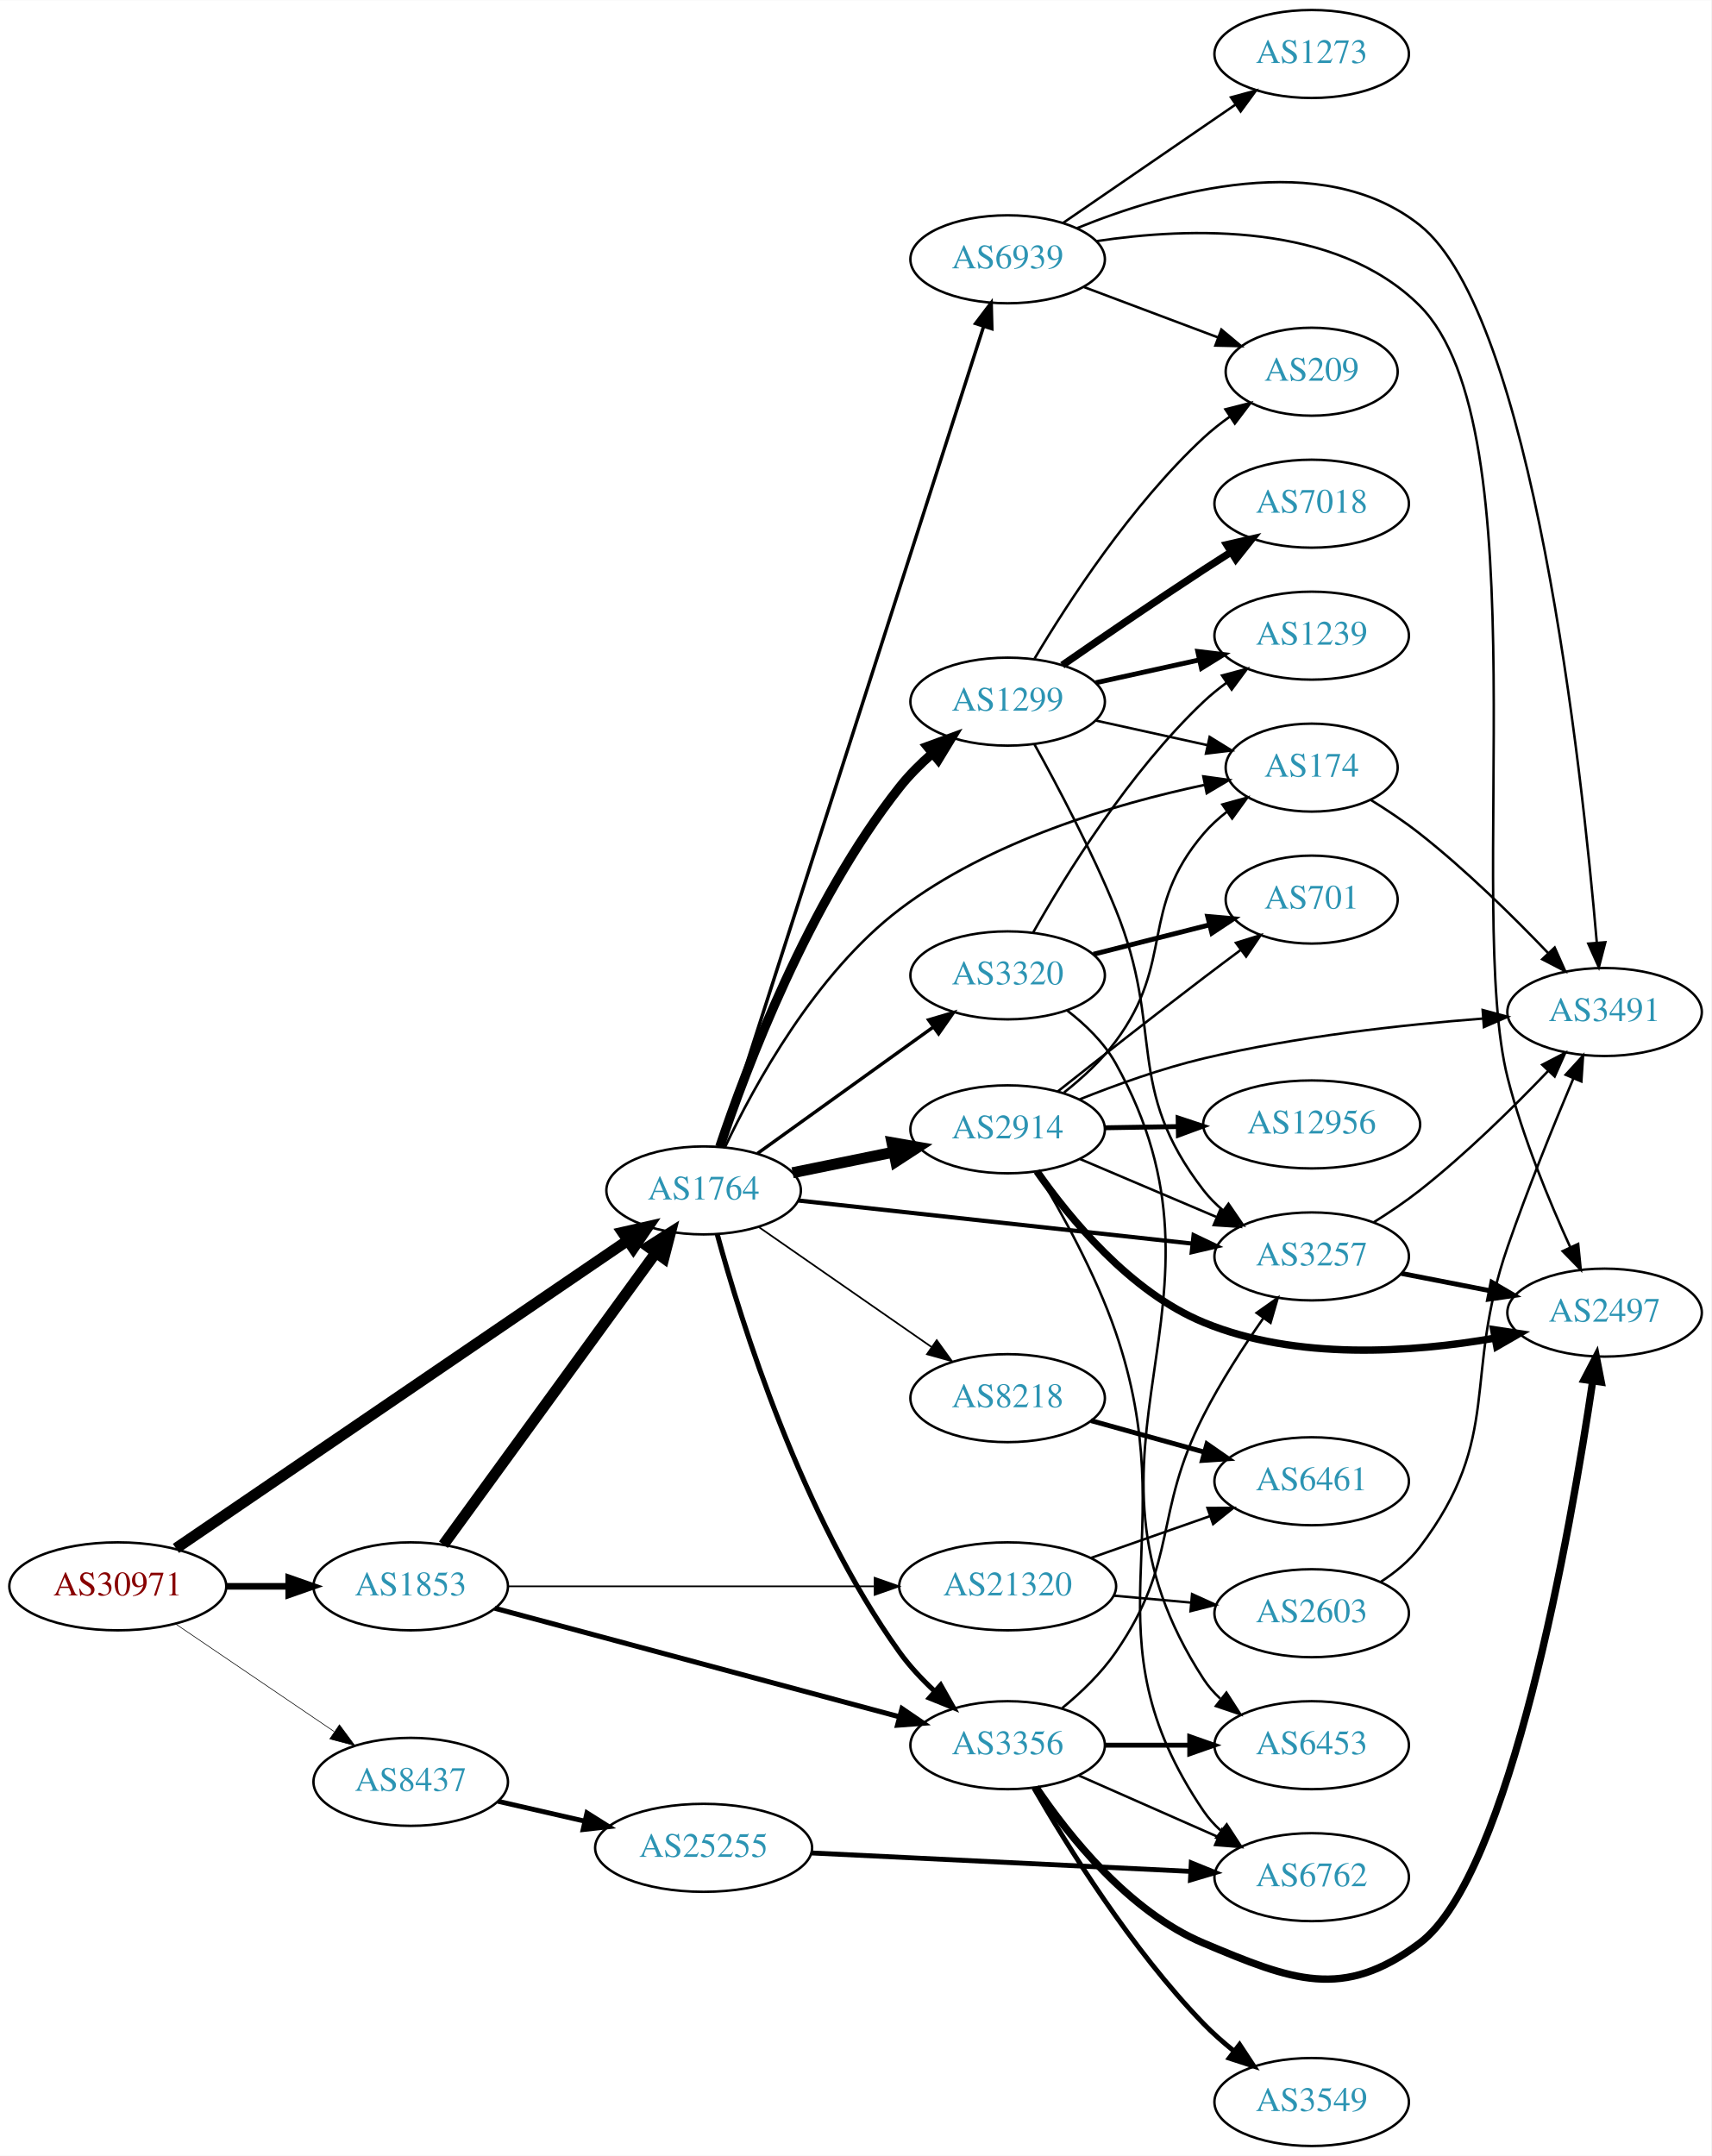
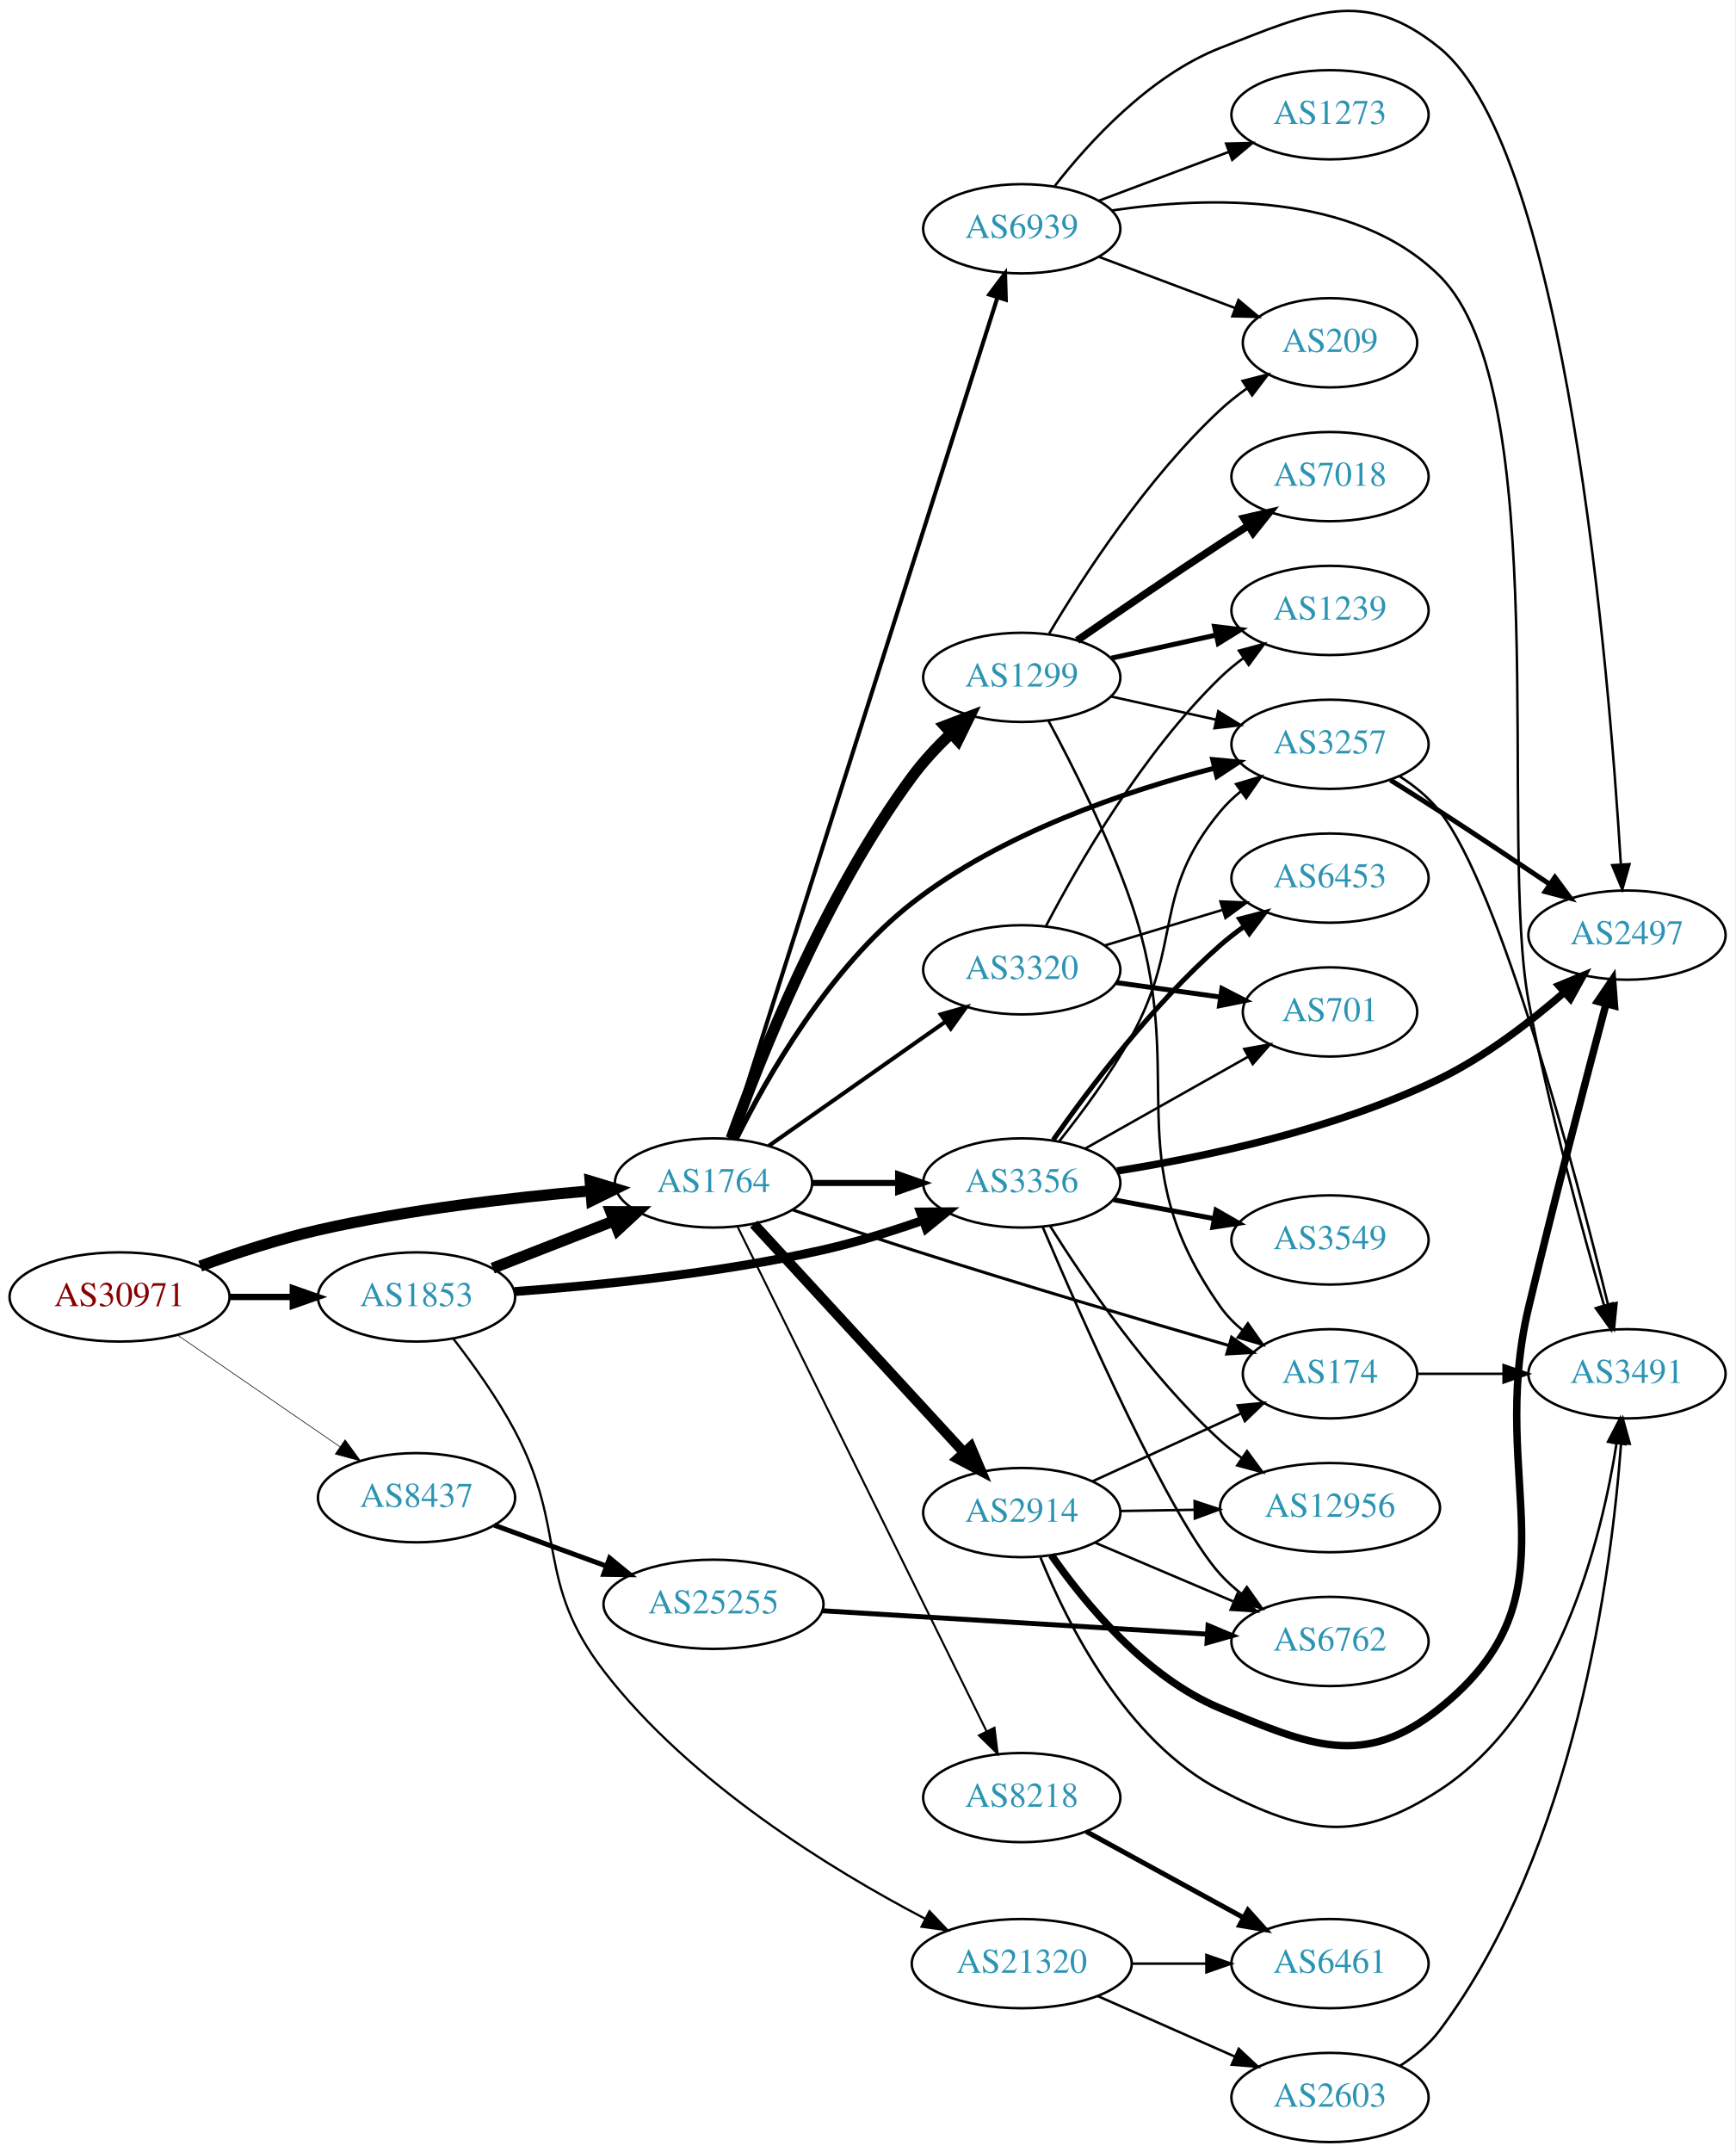
- <svg xmlns="http://www.w3.org/2000/svg" xmlns:xlink="http://www.w3.org/1999/xlink" width="700pt" height="882pt" viewBox="0.00 0.00 700.15 882.00">
-   <g id="graph0" class="graph" transform="scale(1 1) rotate(0) translate(4 878)">
-     <polygon fill="white" stroke="none" points="-4,4 -4,-878 696.155,-878 696.155,4 -4,4" />
+ <svg xmlns="http://www.w3.org/2000/svg" xmlns:xlink="http://www.w3.org/1999/xlink" width="700pt" height="868pt" viewBox="0.00 0.00 700.15 868.31">
+   <g id="graph0" class="graph" transform="scale(1 1) rotate(0) translate(4 864.309)">
+     <polygon fill="white" stroke="none" points="-4,4 -4,-864.309 696.155,-864.309 696.155,4 -4,4" />
    <g id="node1" class="node">
      <g id="a_node1">
        <a xlink:href="/asn/30971" xlink:title="AS30971 ~ Jakob-Haringer-Strasse 8 [AT]">
-           <ellipse fill="#ffffff" stroke="black" cx="44.196" cy="-229" rx="44.393" ry="18" />
-           <text text-anchor="middle" x="44.196" y="-225.3" font-family="Times,serif" font-size="14.00" fill="#880000">AS30971</text>
+           <ellipse fill="#ffffff" stroke="black" cx="44.196" cy="-341" rx="44.393" ry="18" />
+           <text text-anchor="middle" x="44.196" y="-337.3" font-family="Times,serif" font-size="14.00" fill="#880000">AS30971</text>
        </a>
      </g>
    </g>
    <g id="node2" class="node">
      <g id="a_node2">
        <a xlink:href="/asn/1764" xlink:title="AS1764 ~ NEXTLAYER-AS [AT]">
-           <ellipse fill="#ffffff" stroke="black" cx="283.881" cy="-391" rx="39.794" ry="18" />
-           <text text-anchor="middle" x="283.881" y="-387.3" font-family="Times,serif" font-size="14.00" fill="#2c94b3">AS1764</text>
+           <ellipse fill="#ffffff" stroke="black" cx="283.881" cy="-387" rx="39.794" ry="18" />
+           <text text-anchor="middle" x="283.881" y="-383.3" font-family="Times,serif" font-size="14.00" fill="#2c94b3">AS1764</text>
        </a>
      </g>
    </g>
    <g id="edge1" class="edge">
-       <path fill="none" stroke="black" stroke-width="4.5" d="M67.986,-244.533C111.084,-273.907 204.518,-337.59 252.739,-370.456" />
-       <polygon fill="black" stroke="black" stroke-width="4.5" points="250.714,-373.84 261.194,-376.219 255.149,-367.333 250.714,-373.84" />
+       <path fill="none" stroke="black" stroke-width="4.5" d="M76.741,-353.45C91.081,-358.667 108.387,-364.355 124.392,-368 160.685,-376.266 202.523,-381.089 234.097,-383.805" />
+       <polygon fill="black" stroke="black" stroke-width="4.5" points="234.101,-387.756 244.389,-384.648 234.743,-379.908 234.101,-387.756" />
    </g>
    <g id="node3" class="node">
      <g id="a_node3">
        <a xlink:href="/asn/1853" xlink:title="AS1853 ~ ACOnet Backbone [AT]">
-           <ellipse fill="#ffffff" stroke="black" cx="164.039" cy="-229" rx="39.794" ry="18" />
-           <text text-anchor="middle" x="164.039" y="-225.3" font-family="Times,serif" font-size="14.00" fill="#2c94b3">AS1853</text>
+           <ellipse fill="#ffffff" stroke="black" cx="164.039" cy="-341" rx="39.794" ry="18" />
+           <text text-anchor="middle" x="164.039" y="-337.3" font-family="Times,serif" font-size="14.00" fill="#2c94b3">AS1853</text>
        </a>
      </g>
    </g>
    <g id="edge2" class="edge">
-       <path fill="none" stroke="black" stroke-width="2.7" d="M88.407,-229C96.72,-229 105.482,-229 113.965,-229" />
-       <polygon fill="black" stroke="black" stroke-width="2.7" points="114.123,-232.5 124.123,-229 114.123,-225.5 114.123,-232.5" />
+       <path fill="none" stroke="black" stroke-width="2.571" d="M88.407,-341C96.72,-341 105.482,-341 113.965,-341" />
+       <polygon fill="black" stroke="black" stroke-width="2.571" points="114.123,-344.5 124.123,-341 114.123,-337.5 114.123,-344.5" />
    </g>
    <g id="node4" class="node">
      <g id="a_node4">
        <a xlink:href="/asn/8437" xlink:title="AS8437 ~ Hutchison Drei Austria GmbH [AT]">
-           <ellipse fill="#ffffff" stroke="black" cx="164.039" cy="-149" rx="39.794" ry="18" />
-           <text text-anchor="middle" x="164.039" y="-145.3" font-family="Times,serif" font-size="14.00" fill="#2c94b3">AS8437</text>
+           <ellipse fill="#ffffff" stroke="black" cx="164.039" cy="-260" rx="39.794" ry="18" />
+           <text text-anchor="middle" x="164.039" y="-256.3" font-family="Times,serif" font-size="14.00" fill="#2c94b3">AS8437</text>
        </a>
      </g>
    </g>
    <g id="edge3" class="edge">
-       <path fill="none" stroke="black" stroke-width="0.257" d="M67.917,-213.575C86.328,-201.077 112.436,-183.352 132.644,-169.634" />
-       <polygon fill="black" stroke="black" stroke-width="0.257" points="134.876,-172.349 141.184,-163.837 130.944,-166.558 134.876,-172.349" />
+       <path fill="none" stroke="black" stroke-width="0.257" d="M67.639,-325.574C86.22,-312.802 112.781,-294.545 133.161,-280.537" />
+       <polygon fill="black" stroke="black" stroke-width="0.257" points="135.216,-283.371 141.475,-274.822 131.251,-277.602 135.216,-283.371" />
    </g>
    <g id="node5" class="node">
      <g id="a_node5">
-         <a xlink:href="/asn/3257" xlink:title="AS3257 ~ GTT [DE]">
-           <ellipse fill="#ffffff" stroke="black" cx="532.666" cy="-364" rx="39.794" ry="18" />
-           <text text-anchor="middle" x="532.666" y="-360.3" font-family="Times,serif" font-size="14.00" fill="#2c94b3">AS3257</text>
+         <a xlink:href="/asn/8218" xlink:title="AS8218 ~ legacy Neotelecoms [FR]">
+           <ellipse fill="#ffffff" stroke="black" cx="408.273" cy="-139" rx="39.794" ry="18" />
+           <text text-anchor="middle" x="408.273" y="-135.3" font-family="Times,serif" font-size="14.00" fill="#2c94b3">AS8218</text>
        </a>
      </g>
    </g>
    <g id="edge4" class="edge">
-       <path fill="none" stroke="black" stroke-width="1.731" d="M322.631,-386.87C365.904,-382.136 436.905,-374.367 483.967,-369.219" />
-       <polygon fill="black" stroke="black" stroke-width="1.731" points="484.36,-372.697 493.92,-368.13 483.598,-365.738 484.36,-372.697" />
+       <path fill="none" stroke="black" stroke-width="0.818" d="M293.683,-369.164C314.898,-326.177 368.953,-216.648 394.071,-165.751" />
+       <polygon fill="black" stroke="black" stroke-width="0.818" points="397.264,-167.19 398.551,-156.674 390.987,-164.092 397.264,-167.19" />
    </g>
    <g id="node6" class="node">
      <g id="a_node6">
-         <a xlink:href="/asn/2914" xlink:title="AS2914 ~ NTT America, Inc. [US]">
-           <ellipse fill="#ffffff" stroke="black" cx="408.273" cy="-416" rx="39.794" ry="18" />
-           <text text-anchor="middle" x="408.273" y="-412.3" font-family="Times,serif" font-size="14.00" fill="#2c94b3">AS2914</text>
+         <a xlink:href="/asn/174" xlink:title="AS174 ~ Cogent Communications [US]">
+           <ellipse fill="#ffffff" stroke="black" cx="532.666" cy="-310" rx="35.194" ry="18" />
+           <text text-anchor="middle" x="532.666" y="-306.3" font-family="Times,serif" font-size="14.00" fill="#2c94b3">AS174</text>
        </a>
      </g>
    </g>
    <g id="edge5" class="edge">
-       <path fill="none" stroke="black" stroke-width="4.5" d="M320.282,-398.231C333.109,-400.851 347.787,-403.849 361.387,-406.627" />
-       <polygon fill="black" stroke="black" stroke-width="4.5" points="360.942,-410.555 371.528,-408.699 362.518,-402.839 360.942,-410.555" />
+       <path fill="none" stroke="black" stroke-width="1.227" d="M315.63,-376.208C330.261,-371.153 348.026,-365.128 364.077,-360 407.456,-346.14 457.53,-331.358 491.565,-321.492" />
+       <polygon fill="black" stroke="black" stroke-width="1.227" points="492.953,-324.734 501.587,-318.594 491.009,-318.009 492.953,-324.734" />
    </g>
    <g id="node7" class="node">
      <g id="a_node7">
-         <a xlink:href="/asn/8218" xlink:title="AS8218 ~ legacy Neotelecoms [FR]">
-           <ellipse fill="#ffffff" stroke="black" cx="408.273" cy="-306" rx="39.794" ry="18" />
-           <text text-anchor="middle" x="408.273" y="-302.3" font-family="Times,serif" font-size="14.00" fill="#2c94b3">AS8218</text>
+         <a xlink:href="/asn/2914" xlink:title="AS2914 ~ NTT America, Inc. [US]">
+           <ellipse fill="#ffffff" stroke="black" cx="408.273" cy="-254" rx="39.794" ry="18" />
+           <text text-anchor="middle" x="408.273" y="-250.3" font-family="Times,serif" font-size="14.00" fill="#2c94b3">AS2914</text>
        </a>
      </g>
    </g>
    <g id="edge6" class="edge">
-       <path fill="none" stroke="black" stroke-width="0.692" d="M306.481,-375.999C326.11,-362.367 355.264,-342.12 377.175,-326.903" />
-       <polygon fill="black" stroke="black" stroke-width="0.692" points="379.261,-329.716 385.478,-321.137 375.268,-323.966 379.261,-329.716" />
+       <path fill="none" stroke="black" stroke-width="4.091" d="M300.135,-370.424C321.481,-347.228 360.403,-304.932 384.995,-278.21" />
+       <polygon fill="black" stroke="black" stroke-width="4.091" points="387.69,-280.567 391.828,-270.785 382.422,-275.719 387.69,-280.567" />
    </g>
    <g id="node8" class="node">
      <g id="a_node8">
+         <a xlink:href="/asn/3257" xlink:title="AS3257 ~ GTT [DE]">
+           <ellipse fill="#ffffff" stroke="black" cx="532.666" cy="-564" rx="39.794" ry="18" />
+           <text text-anchor="middle" x="532.666" y="-560.3" font-family="Times,serif" font-size="14.00" fill="#2c94b3">AS3257</text>
+         </a>
+       </g>
+     </g>
+     <g id="edge7" class="edge">
+       <path fill="none" stroke="black" stroke-width="2.045" d="M293.091,-404.777C305.295,-429.393 330.446,-473.783 364.077,-500 400.225,-528.179 450.195,-545.11 486.15,-554.412" />
+       <polygon fill="black" stroke="black" stroke-width="2.045" points="485.347,-557.819 495.896,-556.837 487.037,-551.026 485.347,-557.819" />
+     </g>
+     <g id="node9" class="node">
+       <g id="a_node9">
+         <a xlink:href="/asn/3356" xlink:title="AS3356 ~ Level 3 Parent, LLC [US]">
+           <ellipse fill="#ffffff" stroke="black" cx="408.273" cy="-387" rx="39.794" ry="18" />
+           <text text-anchor="middle" x="408.273" y="-383.3" font-family="Times,serif" font-size="14.00" fill="#2c94b3">AS3356</text>
+         </a>
+       </g>
+     </g>
+     <g id="edge8" class="edge">
+       <path fill="none" stroke="black" stroke-width="2.455" d="M323.607,-387C334.545,-387 346.596,-387 358.062,-387" />
+       <polygon fill="black" stroke="black" stroke-width="2.455" points="358.38,-390.5 368.38,-387 358.38,-383.5 358.38,-390.5" />
+     </g>
+     <g id="node10" class="node">
+       <g id="a_node10">
        <a xlink:href="/asn/1299" xlink:title="AS1299 ~ Telia Carrier [EU]">
          <ellipse fill="#ffffff" stroke="black" cx="408.273" cy="-591" rx="39.794" ry="18" />
          <text text-anchor="middle" x="408.273" y="-587.3" font-family="Times,serif" font-size="14.00" fill="#2c94b3">AS1299</text>
        </a>
      </g>
    </g>
-     <g id="edge7" class="edge">
-       <path fill="none" stroke="black" stroke-width="3.808" d="M290.496,-408.801C301.154,-440.686 326.65,-508.629 364.077,-556 367.911,-560.852 372.53,-565.467 377.303,-569.66" />
-       <polygon fill="black" stroke="black" stroke-width="3.808" points="375.419,-572.642 385.367,-576.286 379.863,-567.234 375.419,-572.642" />
-     </g>
-     <g id="node9" class="node">
-       <g id="a_node9">
-         <a xlink:href="/asn/3356" xlink:title="AS3356 ~ Level 3 Parent, LLC [US]">
-           <ellipse fill="#ffffff" stroke="black" cx="408.273" cy="-164" rx="39.794" ry="18" />
-           <text text-anchor="middle" x="408.273" y="-160.3" font-family="Times,serif" font-size="14.00" fill="#2c94b3">AS3356</text>
-         </a>
-       </g>
-     </g>
-     <g id="edge8" class="edge">
-       <path fill="none" stroke="black" stroke-width="2.077" d="M289.48,-372.975C299.089,-337.688 323.804,-258.05 364.077,-202 368.15,-196.332 373.217,-190.927 378.433,-186.064" />
-       <polygon fill="black" stroke="black" stroke-width="2.077" points="380.87,-188.583 386.083,-179.359 376.256,-183.319 380.87,-188.583" />
-     </g>
-     <g id="node10" class="node">
-       <g id="a_node10">
-         <a xlink:href="/asn/3320" xlink:title="AS3320 ~ DTAG [DE]">
-           <ellipse fill="#ffffff" stroke="black" cx="408.273" cy="-479" rx="39.794" ry="18" />
-           <text text-anchor="middle" x="408.273" y="-475.3" font-family="Times,serif" font-size="14.00" fill="#2c94b3">AS3320</text>
-         </a>
-       </g>
-     </g>
    <g id="edge9" class="edge">
-       <path fill="none" stroke="black" stroke-width="1.385" d="M305.921,-406.128C325.712,-420.357 355.535,-441.8 377.712,-457.745" />
-       <polygon fill="black" stroke="black" stroke-width="1.385" points="375.936,-460.779 386.098,-463.775 380.022,-455.096 375.936,-460.779" />
+       <path fill="none" stroke="black" stroke-width="4.5" d="M291.014,-404.948C302.31,-436.462 328.542,-502.955 364.077,-551 368.59,-557.101 374.119,-563.028 379.695,-568.369" />
+       <polygon fill="black" stroke="black" stroke-width="4.5" points="377.195,-571.418 387.236,-575.249 382.502,-565.601 377.195,-571.418" />
    </g>
    <g id="node11" class="node">
      <g id="a_node11">
-         <a xlink:href="/asn/174" xlink:title="AS174 ~ Cogent Communications [US]">
-           <ellipse fill="#ffffff" stroke="black" cx="532.666" cy="-564" rx="35.194" ry="18" />
-           <text text-anchor="middle" x="532.666" y="-560.3" font-family="Times,serif" font-size="14.00" fill="#2c94b3">AS174</text>
+         <a xlink:href="/asn/3320" xlink:title="AS3320 ~ DTAG [DE]">
+           <ellipse fill="#ffffff" stroke="black" cx="408.273" cy="-473" rx="39.794" ry="18" />
+           <text text-anchor="middle" x="408.273" y="-469.3" font-family="Times,serif" font-size="14.00" fill="#2c94b3">AS3320</text>
        </a>
      </g>
    </g>
    <g id="edge10" class="edge">
-       <path fill="none" stroke="black" stroke-width="1.038" d="M292.693,-408.822C304.585,-433.969 329.545,-479.724 364.077,-506 400.984,-534.083 452.481,-549.199 488.62,-556.884" />
-       <polygon fill="black" stroke="black" stroke-width="1.038" points="488.35,-560.4 498.845,-558.948 489.735,-553.538 488.35,-560.4" />
+       <path fill="none" stroke="black" stroke-width="1.636" d="M306.2,-401.98C325.911,-415.83 355.398,-436.549 377.443,-452.039" />
+       <polygon fill="black" stroke="black" stroke-width="1.636" points="375.594,-455.018 385.788,-457.903 379.618,-449.29 375.594,-455.018" />
    </g>
    <g id="node12" class="node">
      <g id="a_node12">
        <a xlink:href="/asn/6939" xlink:title="AS6939 ~ Hurricane Electric LLC [US]">
          <ellipse fill="#ffffff" stroke="black" cx="408.273" cy="-772" rx="39.794" ry="18" />
          <text text-anchor="middle" x="408.273" y="-768.3" font-family="Times,serif" font-size="14.00" fill="#2c94b3">AS6939</text>
        </a>
      </g>
    </g>
    <g id="edge11" class="edge">
-       <path fill="none" stroke="black" stroke-width="1.385" d="M290.62,-408.865C310.215,-469.862 374.57,-670.196 398.344,-744.203" />
-       <polygon fill="black" stroke="black" stroke-width="1.385" points="395.156,-745.723 401.547,-754.173 401.82,-743.582 395.156,-745.723" />
+       <path fill="none" stroke="black" stroke-width="1.636" d="M290.539,-404.797C310.071,-466.238 374.767,-669.748 398.471,-744.311" />
+       <polygon fill="black" stroke="black" stroke-width="1.636" points="395.169,-745.478 401.534,-753.948 401.84,-743.357 395.169,-745.478" />
    </g>
    <g id="edge36" class="edge">
-       <path fill="none" stroke="black" stroke-width="4.5" d="M177.427,-246.031C198.149,-274.517 239.952,-331.985 264.24,-365.374" />
-       <polygon fill="black" stroke="black" stroke-width="4.5" points="261.237,-367.939 270.304,-373.71 267.606,-363.307 261.237,-367.939" />
-     </g>
-     <g id="edge37" class="edge">
-       <path fill="none" stroke="black" stroke-width="2.077" d="M198.466,-220.03C241.602,-208.455 316.723,-188.298 364.127,-175.578" />
-       <polygon fill="black" stroke="black" stroke-width="2.077" points="365.049,-178.954 373.8,-172.982 363.235,-172.193 365.049,-178.954" />
+       <path fill="none" stroke="black" stroke-width="4.5" d="M194.775,-352.608C209.569,-358.382 227.646,-365.439 243.568,-371.654" />
+       <polygon fill="black" stroke="black" stroke-width="4.5" points="242.407,-375.428 253.154,-375.396 245.27,-368.092 242.407,-375.428" />
+     </g>
+     <g id="edge38" class="edge">
+       <path fill="none" stroke="black" stroke-width="3.6" d="M203.64,-343.179C236.924,-345.608 286.106,-350.513 328.077,-360 341.382,-363.007 355.581,-367.441 368.229,-371.85" />
+       <polygon fill="black" stroke="black" stroke-width="3.6" points="367.398,-375.27 377.992,-375.353 369.762,-368.681 367.398,-375.27" />
    </g>
    <g id="node24" class="node">
      <g id="a_node24">
        <a xlink:href="/asn/21320" xlink:title="AS21320 ~ GEANT Vereniging [EU]">
-           <ellipse fill="#ffffff" stroke="black" cx="408.273" cy="-229" rx="44.393" ry="18" />
-           <text text-anchor="middle" x="408.273" y="-225.3" font-family="Times,serif" font-size="14.00" fill="#2c94b3">AS21320</text>
-         </a>
-       </g>
-     </g>
-     <g id="edge38" class="edge">
-       <path fill="none" stroke="black" stroke-width="0.692" d="M203.689,-229C244.211,-229 308.187,-229 353.597,-229" />
-       <polygon fill="black" stroke="black" stroke-width="0.692" points="353.85,-232.5 363.85,-229 353.85,-225.5 353.85,-232.5" />
+           <ellipse fill="#ffffff" stroke="black" cx="408.273" cy="-72" rx="44.393" ry="18" />
+           <text text-anchor="middle" x="408.273" y="-68.3" font-family="Times,serif" font-size="14.00" fill="#2c94b3">AS21320</text>
+         </a>
+       </g>
+     </g>
+     <g id="edge37" class="edge">
+       <path fill="none" stroke="black" stroke-width="0.9" d="M178.8,-324.252C186.799,-313.954 196.655,-300.236 203.685,-287 225.256,-246.389 211.624,-226.43 239.685,-190 274.516,-144.781 331.495,-109.901 369.191,-90.157" />
+       <polygon fill="black" stroke="black" stroke-width="0.9" points="371.035,-93.145 378.334,-85.466 367.839,-86.917 371.035,-93.145" />
    </g>
    <g id="node26" class="node">
      <g id="a_node26">
        <a xlink:href="/asn/25255" xlink:title="AS25255 ~ ==&gt; TELE2 AUSTRIA &lt;== [AT]">
-           <ellipse fill="#ffffff" stroke="black" cx="283.881" cy="-122" rx="44.393" ry="18" />
-           <text text-anchor="middle" x="283.881" y="-118.3" font-family="Times,serif" font-size="14.00" fill="#2c94b3">AS25255</text>
+           <ellipse fill="#ffffff" stroke="black" cx="283.881" cy="-217" rx="44.393" ry="18" />
+           <text text-anchor="middle" x="283.881" y="-213.3" font-family="Times,serif" font-size="14.00" fill="#2c94b3">AS25255</text>
        </a>
      </g>
    </g>
    <g id="edge42" class="edge">
-       <path fill="none" stroke="black" stroke-width="2" d="M199.758,-141.045C210.896,-138.493 223.432,-135.621 235.325,-132.896" />
-       <polygon fill="black" stroke="black" stroke-width="2" points="236.153,-136.297 245.119,-130.652 234.59,-129.474 236.153,-136.297" />
-     </g>
-     <g id="node18" class="node">
-       <g id="a_node18">
+       <path fill="none" stroke="black" stroke-width="2" d="M195.386,-248.926C209.148,-243.905 225.653,-237.882 240.602,-232.428" />
+       <polygon fill="black" stroke="black" stroke-width="2" points="241.961,-235.657 250.156,-228.941 239.562,-229.081 241.961,-235.657" />
+     </g>
+     <g id="node13" class="node">
+       <g id="a_node13">
+         <a xlink:href="/asn/6461" xlink:title="AS6461 ~ ZAYO-6461 [US]">
+           <ellipse fill="#ffffff" stroke="black" cx="532.666" cy="-72" rx="39.794" ry="18" />
+           <text text-anchor="middle" x="532.666" y="-68.3" font-family="Times,serif" font-size="14.00" fill="#2c94b3">AS6461</text>
+         </a>
+       </g>
+     </g>
+     <g id="edge12" class="edge">
+       <path fill="none" stroke="black" stroke-width="2" d="M434.337,-125.28C452.652,-115.253 477.696,-101.544 497.792,-90.543" />
+       <polygon fill="black" stroke="black" stroke-width="2" points="499.545,-93.574 506.636,-85.702 496.183,-87.433 499.545,-93.574" />
+     </g>
+     <g id="node14" class="node">
+       <g id="a_node14">
+         <a xlink:href="/asn/3491" xlink:title="AS3491 ~ PCCW Global, Inc. [US]">
+           <ellipse fill="#ffffff" stroke="black" cx="652.508" cy="-310" rx="39.794" ry="18" />
+           <text text-anchor="middle" x="652.508" y="-306.3" font-family="Times,serif" font-size="14.00" fill="#2c94b3">AS3491</text>
+         </a>
+       </g>
+     </g>
+     <g id="edge13" class="edge">
+       <path fill="none" stroke="black" d="M568.067,-310C578.891,-310 591.059,-310 602.686,-310" />
+       <polygon fill="black" stroke="black" points="602.717,-313.5 612.717,-310 602.717,-306.5 602.717,-313.5" />
+     </g>
+     <g id="edge24" class="edge">
+       <path fill="none" stroke="black" d="M436.741,-266.567C454.467,-274.678 477.683,-285.301 496.719,-294.01" />
+       <polygon fill="black" stroke="black" points="495.413,-297.262 505.963,-298.24 498.326,-290.896 495.413,-297.262" />
+     </g>
+     <g id="edge25" class="edge">
+       <path fill="none" stroke="black" d="M415.826,-235.896C426.45,-209.598 450.19,-161.815 488.469,-142 523.358,-123.94 543.922,-120.591 576.862,-142 624.785,-173.147 642.188,-242.928 648.32,-282.049" />
+       <polygon fill="black" stroke="black" points="644.86,-282.578 649.737,-291.983 651.79,-281.589 644.86,-282.578" />
+     </g>
+     <g id="node15" class="node">
+       <g id="a_node15">
        <a xlink:href="/asn/2497" xlink:title="AS2497 ~ Internet Initiative Japan Inc. [JP]">
-           <ellipse fill="#ffffff" stroke="black" cx="652.508" cy="-341" rx="39.794" ry="18" />
-           <text text-anchor="middle" x="652.508" y="-337.3" font-family="Times,serif" font-size="14.00" fill="#2c94b3">AS2497</text>
-         </a>
-       </g>
-     </g>
-     <g id="edge34" class="edge">
-       <path fill="none" stroke="black" stroke-width="2" d="M569.342,-357.037C580.773,-354.806 593.595,-352.303 605.649,-349.951" />
-       <polygon fill="black" stroke="black" stroke-width="2" points="606.402,-353.37 615.546,-348.019 605.061,-346.499 606.402,-353.37" />
-     </g>
-     <g id="node23" class="node">
-       <g id="a_node23">
-         <a xlink:href="/asn/3491" xlink:title="AS3491 ~ PCCW Global, Inc. [US]">
-           <ellipse fill="#ffffff" stroke="black" cx="652.508" cy="-464" rx="39.794" ry="18" />
-           <text text-anchor="middle" x="652.508" y="-460.3" font-family="Times,serif" font-size="14.00" fill="#2c94b3">AS3491</text>
-         </a>
-       </g>
-     </g>
-     <g id="edge33" class="edge">
-       <path fill="none" stroke="black" d="M558.054,-377.967C564.364,-381.922 571.022,-386.408 576.862,-391 595.789,-405.886 615.173,-424.98 629.444,-439.906" />
-       <polygon fill="black" stroke="black" points="627.001,-442.418 636.411,-447.288 632.092,-437.613 627.001,-442.418" />
-     </g>
-     <g id="edge29" class="edge">
-       <path fill="none" stroke="black" d="M437.969,-403.808C454.542,-396.767 475.595,-387.822 493.545,-380.196" />
-       <polygon fill="black" stroke="black" points="495.315,-383.247 503.15,-376.115 492.577,-376.804 495.315,-383.247" />
-     </g>
-     <g id="edge32" class="edge">
-       <path fill="none" stroke="black" d="M431.365,-431.078C438.789,-436.952 446.653,-444.16 452.469,-452 476.915,-484.948 461.84,-505.791 488.469,-537 491.246,-540.254 494.516,-543.243 497.994,-545.95" />
-       <polygon fill="black" stroke="black" points="496.138,-548.923 506.35,-551.748 500.129,-543.172 496.138,-548.923" />
-     </g>
-     <g id="edge26" class="edge">
-       <path fill="none" stroke="black" stroke-width="3" d="M420.226,-398.832C433.634,-379.593 458.319,-349.467 488.469,-337 526.409,-321.312 573.676,-324.679 607.532,-330.548" />
-       <polygon fill="black" stroke="black" stroke-width="3" points="607.11,-334.03 617.583,-332.432 608.399,-327.15 607.11,-334.03" />
+           <ellipse fill="#ffffff" stroke="black" cx="652.508" cy="-487" rx="39.794" ry="18" />
+           <text text-anchor="middle" x="652.508" y="-483.3" font-family="Times,serif" font-size="14.00" fill="#2c94b3">AS2497</text>
+         </a>
+       </g>
+     </g>
+     <g id="edge21" class="edge">
+       <path fill="none" stroke="black" stroke-width="3" d="M420.226,-236.832C433.634,-217.593 458.319,-187.467 488.469,-175 524.774,-159.989 546.217,-150.418 576.862,-175 634.395,-221.151 595.658,-265.278 612.862,-337 623.13,-379.808 636.068,-429.203 644.064,-459.257" />
+       <polygon fill="black" stroke="black" stroke-width="3" points="640.714,-460.279 646.673,-469.039 647.477,-458.474 640.714,-460.279" />
+     </g>
+     <g id="node19" class="node">
+       <g id="a_node19">
+         <a xlink:href="/asn/12956" xlink:title="AS12956 ~ TELXIUS [ES]">
+           <ellipse fill="#ffffff" stroke="black" cx="532.666" cy="-256" rx="44.393" ry="18" />
+           <text text-anchor="middle" x="532.666" y="-252.3" font-family="Times,serif" font-size="14.00" fill="#2c94b3">AS12956</text>
+         </a>
+       </g>
+     </g>
+     <g id="edge22" class="edge">
+       <path fill="none" stroke="black" d="M447.999,-254.633C457.459,-254.787 467.751,-254.956 477.777,-255.119" />
+       <polygon fill="black" stroke="black" points="478.028,-258.624 488.084,-255.288 478.142,-251.625 478.028,-258.624" />
    </g>
    <g id="node20" class="node">
      <g id="a_node20">
        <a xlink:href="/asn/6762" xlink:title="AS6762 ~ TELECOM ITALIA SPARKLE S.p.A. [IT]">
-           <ellipse fill="#ffffff" stroke="black" cx="532.666" cy="-110" rx="39.794" ry="18" />
-           <text text-anchor="middle" x="532.666" y="-106.3" font-family="Times,serif" font-size="14.00" fill="#2c94b3">AS6762</text>
-         </a>
-       </g>
+           <ellipse fill="#ffffff" stroke="black" cx="532.666" cy="-202" rx="39.794" ry="18" />
+           <text text-anchor="middle" x="532.666" y="-198.3" font-family="Times,serif" font-size="14.00" fill="#2c94b3">AS6762</text>
+         </a>
+       </g>
+     </g>
+     <g id="edge23" class="edge">
+       <path fill="none" stroke="black" d="M437.969,-241.808C454.542,-234.767 475.595,-225.822 493.545,-218.196" />
+       <polygon fill="black" stroke="black" points="495.315,-221.247 503.15,-214.115 492.577,-214.804 495.315,-221.247" />
+     </g>
+     <g id="edge15" class="edge">
+       <path fill="none" stroke="black" d="M560.653,-551.157C566.641,-547.292 572.496,-542.568 576.862,-537 601.699,-505.322 631.775,-391.226 644.875,-337.871" />
+       <polygon fill="black" stroke="black" points="648.301,-338.596 647.262,-328.052 641.499,-336.942 648.301,-338.596" />
+     </g>
+     <g id="edge14" class="edge">
+       <path fill="none" stroke="black" stroke-width="2" d="M557.065,-549.561C563.507,-545.535 570.477,-541.132 576.862,-537 591.578,-527.475 607.759,-516.678 621.283,-507.56" />
+       <polygon fill="black" stroke="black" stroke-width="2" points="623.419,-510.341 629.744,-501.841 619.499,-504.541 623.419,-510.341" />
    </g>
    <g id="edge31" class="edge">
-       <path fill="none" stroke="black" d="M420.321,-398.556C430.182,-382.218 444.292,-356.814 452.469,-333 481.233,-249.232 438.687,-210.253 488.469,-137 490.408,-134.147 492.759,-131.537 495.35,-129.162" />
-       <polygon fill="black" stroke="black" points="497.902,-131.614 503.68,-122.733 493.625,-126.073 497.902,-131.614" />
+       <path fill="none" stroke="black" d="M423.35,-403.774C432.457,-415.178 444.126,-430.885 452.469,-446 473.487,-484.079 460.635,-503.578 488.469,-537 490.875,-539.888 493.672,-542.562 496.665,-545.012" />
+       <polygon fill="black" stroke="black" points="494.753,-547.949 504.908,-550.971 498.854,-542.276 494.753,-547.949" />
+     </g>
+     <g id="edge26" class="edge">
+       <path fill="none" stroke="black" stroke-width="3" d="M446.752,-391.844C481.761,-397.403 534.79,-408.518 576.862,-429 595.241,-437.948 613.406,-451.918 627.215,-463.906" />
+       <polygon fill="black" stroke="black" stroke-width="3" points="625.018,-466.637 634.81,-470.682 629.678,-461.414 625.018,-466.637" />
+     </g>
+     <g id="edge32" class="edge">
+       <path fill="none" stroke="black" d="M419.701,-369.634C433.49,-347.648 459.458,-309.454 488.469,-283 491.098,-280.603 493.966,-278.294 496.935,-276.102" />
+       <polygon fill="black" stroke="black" points="499.179,-278.807 505.449,-270.267 495.222,-273.033 499.179,-278.807" />
+     </g>
+     <g id="edge29" class="edge">
+       <path fill="none" stroke="black" d="M416.712,-369.253C432.194,-332.867 468.126,-251.352 488.469,-229 490.999,-226.22 493.88,-223.619 496.925,-221.215" />
+       <polygon fill="black" stroke="black" points="499.107,-223.958 505.241,-215.319 495.059,-218.247 499.107,-223.958" />
    </g>
    <g id="node21" class="node">
      <g id="a_node21">
-         <a xlink:href="/asn/701" xlink:title="AS701 ~ UUNET [US]">
-           <ellipse fill="#ffffff" stroke="black" cx="532.666" cy="-510" rx="35.194" ry="18" />
-           <text text-anchor="middle" x="532.666" y="-506.3" font-family="Times,serif" font-size="14.00" fill="#2c94b3">AS701</text>
-         </a>
-       </g>
-     </g>
-     <g id="edge28" class="edge">
-       <path fill="none" stroke="black" d="M428.689,-431.433C444.653,-444.066 467.91,-462.342 488.469,-478 493.321,-481.695 498.51,-485.589 503.549,-489.339" />
-       <polygon fill="black" stroke="black" points="501.681,-492.311 511.799,-495.454 505.849,-486.687 501.681,-492.311" />
+         <a xlink:href="/asn/3549" xlink:title="AS3549 ~ Level 3 Parent, LLC [US]">
+           <ellipse fill="#ffffff" stroke="black" cx="532.666" cy="-364" rx="39.794" ry="18" />
+           <text text-anchor="middle" x="532.666" y="-360.3" font-family="Times,serif" font-size="14.00" fill="#2c94b3">AS3549</text>
+         </a>
+       </g>
+     </g>
+     <g id="edge27" class="edge">
+       <path fill="none" stroke="black" stroke-width="2" d="M445.333,-380.224C458.032,-377.837 472.479,-375.122 485.873,-372.605" />
+       <polygon fill="black" stroke="black" stroke-width="2" points="486.682,-376.015 495.864,-370.728 485.389,-369.135 486.682,-376.015" />
    </g>
    <g id="node22" class="node">
      <g id="a_node22">
-         <a xlink:href="/asn/12956" xlink:title="AS12956 ~ TELXIUS [ES]">
-           <ellipse fill="#ffffff" stroke="black" cx="532.666" cy="-418" rx="44.393" ry="18" />
-           <text text-anchor="middle" x="532.666" y="-414.3" font-family="Times,serif" font-size="14.00" fill="#2c94b3">AS12956</text>
-         </a>
-       </g>
-     </g>
-     <g id="edge27" class="edge">
-       <path fill="none" stroke="black" stroke-width="2" d="M447.999,-416.633C457.459,-416.787 467.751,-416.956 477.777,-417.119" />
-       <polygon fill="black" stroke="black" stroke-width="2" points="478.028,-420.624 488.084,-417.288 478.142,-413.625 478.028,-420.624" />
+         <a xlink:href="/asn/6453" xlink:title="AS6453 ~ TATA COMMUNICATIONS (AMERICA) INC [US]">
+           <ellipse fill="#ffffff" stroke="black" cx="532.666" cy="-510" rx="39.794" ry="18" />
+           <text text-anchor="middle" x="532.666" y="-506.3" font-family="Times,serif" font-size="14.00" fill="#2c94b3">AS6453</text>
+         </a>
+       </g>
+     </g>
+     <g id="edge28" class="edge">
+       <path fill="none" stroke="black" stroke-width="2" d="M420.984,-404.386C435.294,-424.801 461.014,-458.928 488.469,-483 491.451,-485.615 494.714,-488.142 498.068,-490.532" />
+       <polygon fill="black" stroke="black" stroke-width="2" points="496.226,-493.51 506.483,-496.162 500.118,-487.692 496.226,-493.51" />
+     </g>
+     <g id="node23" class="node">
+       <g id="a_node23">
+         <a xlink:href="/asn/701" xlink:title="AS701 ~ UUNET [US]">
+           <ellipse fill="#ffffff" stroke="black" cx="532.666" cy="-456" rx="35.194" ry="18" />
+           <text text-anchor="middle" x="532.666" y="-452.3" font-family="Times,serif" font-size="14.00" fill="#2c94b3">AS701</text>
+         </a>
+       </g>
    </g>
    <g id="edge30" class="edge">
-       <path fill="none" stroke="black" d="M437.737,-428.268C452.598,-434.197 471.233,-440.9 488.469,-445 526.244,-453.985 569.994,-458.788 602.658,-461.315" />
-       <polygon fill="black" stroke="black" points="602.624,-464.822 612.852,-462.058 603.133,-457.84 602.624,-464.822" />
-     </g>
-     <g id="node13" class="node">
-       <g id="a_node13">
-         <a xlink:href="/asn/6461" xlink:title="AS6461 ~ ZAYO-6461 [US]">
-           <ellipse fill="#ffffff" stroke="black" cx="532.666" cy="-272" rx="39.794" ry="18" />
-           <text text-anchor="middle" x="532.666" y="-268.3" font-family="Times,serif" font-size="14.00" fill="#2c94b3">AS6461</text>
-         </a>
-       </g>
-     </g>
-     <g id="edge12" class="edge">
-       <path fill="none" stroke="black" stroke-width="2" d="M442.394,-296.799C456.681,-292.83 473.573,-288.138 488.798,-283.908" />
-       <polygon fill="black" stroke="black" stroke-width="2" points="489.82,-287.257 498.518,-281.208 487.946,-280.513 489.82,-287.257" />
-     </g>
-     <g id="edge15" class="edge">
-       <path fill="none" stroke="black" d="M419.259,-573.495C428.641,-556.585 442.666,-530.069 452.469,-506 472.671,-456.399 455.727,-433.383 488.469,-391 490.767,-388.026 493.493,-385.295 496.44,-382.808" />
-       <polygon fill="black" stroke="black" points="498.634,-385.54 504.621,-376.799 494.49,-379.898 498.634,-385.54" />
-     </g>
-     <g id="edge16" class="edge">
-       <path fill="none" stroke="black" d="M444.346,-583.263C458.58,-580.123 475.134,-576.471 489.979,-573.196" />
-       <polygon fill="black" stroke="black" points="490.921,-576.572 499.933,-571 489.413,-569.737 490.921,-576.572" />
-     </g>
-     <g id="node14" class="node">
-       <g id="a_node14">
+       <path fill="none" stroke="black" d="M433.747,-400.797C452.707,-411.486 479.129,-426.382 499.748,-438.006" />
+       <polygon fill="black" stroke="black" points="498.048,-441.066 508.478,-442.928 501.486,-434.968 498.048,-441.066" />
+     </g>
+     <g id="edge18" class="edge">
+       <path fill="none" stroke="black" d="M419.113,-573.374C428.79,-555.398 443.395,-526.469 452.469,-500 476.53,-429.82 445.679,-397.607 488.469,-337 490.937,-333.505 494.014,-330.367 497.383,-327.575" />
+       <polygon fill="black" stroke="black" points="499.522,-330.349 505.622,-321.686 495.451,-324.654 499.522,-330.349" />
+     </g>
+     <g id="edge19" class="edge">
+       <path fill="none" stroke="black" d="M444.346,-583.263C457.533,-580.354 472.713,-577.005 486.679,-573.924" />
+       <polygon fill="black" stroke="black" points="487.577,-577.31 496.588,-571.738 486.068,-570.475 487.577,-577.31" />
+     </g>
+     <g id="node16" class="node">
+       <g id="a_node16">
        <a xlink:href="/asn/7018" xlink:title="AS7018 ~ AT&amp;T Services, Inc. [US]">
          <ellipse fill="#ffffff" stroke="black" cx="532.666" cy="-672" rx="39.794" ry="18" />
          <text text-anchor="middle" x="532.666" y="-668.3" font-family="Times,serif" font-size="14.00" fill="#2c94b3">AS7018</text>
        </a>
      </g>
    </g>
-     <g id="edge13" class="edge">
+     <g id="edge16" class="edge">
      <path fill="none" stroke="black" stroke-width="3" d="M430.63,-605.901C446.481,-616.877 468.684,-632.079 488.469,-645 492.051,-647.339 495.822,-649.759 499.582,-652.144" />
      <polygon fill="black" stroke="black" stroke-width="3" points="497.916,-655.231 508.243,-657.596 501.644,-649.307 497.916,-655.231" />
    </g>
-     <g id="node15" class="node">
-       <g id="a_node15">
+     <g id="node17" class="node">
+       <g id="a_node17">
        <a xlink:href="/asn/1239" xlink:title="AS1239 ~ Sprint [US]">
          <ellipse fill="#ffffff" stroke="black" cx="532.666" cy="-618" rx="39.794" ry="18" />
          <text text-anchor="middle" x="532.666" y="-614.3" font-family="Times,serif" font-size="14.00" fill="#2c94b3">AS1239</text>
        </a>
      </g>
    </g>
-     <g id="edge14" class="edge">
+     <g id="edge17" class="edge">
      <path fill="none" stroke="black" stroke-width="2" d="M444.346,-598.737C457.533,-601.646 472.713,-604.995 486.679,-608.076" />
      <polygon fill="black" stroke="black" stroke-width="2" points="486.068,-611.525 496.588,-610.262 487.577,-604.69 486.068,-611.525" />
    </g>
-     <g id="node16" class="node">
-       <g id="a_node16">
+     <g id="node18" class="node">
+       <g id="a_node18">
        <a xlink:href="/asn/209" xlink:title="AS209 ~ CenturyLink Communications, LLC [US]">
          <ellipse fill="#ffffff" stroke="black" cx="532.666" cy="-726" rx="35.194" ry="18" />
          <text text-anchor="middle" x="532.666" y="-722.3" font-family="Times,serif" font-size="14.00" fill="#2c94b3">AS209</text>
        </a>
      </g>
    </g>
-     <g id="edge17" class="edge">
+     <g id="edge20" class="edge">
      <path fill="none" stroke="black" d="M419.319,-608.671C432.89,-631.472 458.822,-671.472 488.469,-699 491.767,-702.061 495.459,-704.972 499.26,-707.672" />
      <polygon fill="black" stroke="black" points="497.371,-710.619 507.641,-713.22 501.234,-704.781 497.371,-710.619" />
    </g>
-     <g id="edge21" class="edge">
-       <path fill="none" stroke="black" d="M430.65,-179.228C438.352,-185.564 446.584,-193.44 452.469,-202 478.523,-239.892 467.604,-258.022 488.469,-299 495.426,-312.663 504.672,-326.947 512.825,-338.634" />
-       <polygon fill="black" stroke="black" points="510.139,-340.895 518.79,-347.011 515.841,-336.835 510.139,-340.895" />
-     </g>
-     <g id="node17" class="node">
-       <g id="a_node17">
-         <a xlink:href="/asn/3549" xlink:title="AS3549 ~ Level 3 Parent, LLC [US]">
-           <ellipse fill="#ffffff" stroke="black" cx="532.666" cy="-18" rx="39.794" ry="18" />
-           <text text-anchor="middle" x="532.666" y="-14.3" font-family="Times,serif" font-size="14.00" fill="#2c94b3">AS3549</text>
-         </a>
-       </g>
-     </g>
-     <g id="edge18" class="edge">
-       <path fill="none" stroke="black" stroke-width="2" d="M418.99,-146.479C432.58,-122.91 458.938,-80.444 488.469,-50 492.192,-46.163 496.411,-42.441 500.718,-38.974" />
-       <polygon fill="black" stroke="black" stroke-width="2" points="503.171,-41.505 509.003,-32.66 498.928,-35.938 503.171,-41.505" />
-     </g>
-     <g id="edge19" class="edge">
-       <path fill="none" stroke="black" stroke-width="3" d="M419.882,-146.76C433.133,-127.063 457.834,-95.892 488.469,-83 524.679,-67.762 545.459,-59.395 576.862,-83 614.045,-110.95 638.611,-252.05 647.641,-312.949" />
-       <polygon fill="black" stroke="black" stroke-width="3" points="644.201,-313.614 649.099,-323.009 651.128,-312.61 644.201,-313.614" />
-     </g>
-     <g id="node19" class="node">
-       <g id="a_node19">
-         <a xlink:href="/asn/6453" xlink:title="AS6453 ~ TATA COMMUNICATIONS (AMERICA) INC [US]">
-           <ellipse fill="#ffffff" stroke="black" cx="532.666" cy="-164" rx="39.794" ry="18" />
-           <text text-anchor="middle" x="532.666" y="-160.3" font-family="Times,serif" font-size="14.00" fill="#2c94b3">AS6453</text>
-         </a>
-       </g>
-     </g>
-     <g id="edge20" class="edge">
-       <path fill="none" stroke="black" stroke-width="2" d="M447.999,-164C458.937,-164 470.988,-164 482.454,-164" />
-       <polygon fill="black" stroke="black" stroke-width="2" points="482.772,-167.5 492.772,-164 482.772,-160.5 482.772,-167.5" />
-     </g>
-     <g id="edge22" class="edge">
-       <path fill="none" stroke="black" d="M437.353,-151.611C454.3,-144.134 476.098,-134.517 494.467,-126.412" />
-       <polygon fill="black" stroke="black" points="495.981,-129.57 503.717,-122.331 493.155,-123.166 495.981,-129.57" />
-     </g>
-     <g id="edge23" class="edge">
-       <path fill="none" stroke="black" d="M418.716,-496.544C431.995,-520.073 458.002,-562.217 488.469,-591 491.352,-593.723 494.551,-596.321 497.865,-598.754" />
-       <polygon fill="black" stroke="black" points="495.993,-601.713 506.232,-604.438 499.927,-595.923 495.993,-601.713" />
-     </g>
-     <g id="edge25" class="edge">
-       <path fill="none" stroke="black" d="M432.546,-464.685C440.081,-458.883 447.713,-451.525 452.469,-443 507.597,-344.203 426.749,-285.819 488.469,-191 490.351,-188.109 492.662,-185.473 495.227,-183.08" />
-       <polygon fill="black" stroke="black" points="497.777,-185.53 503.514,-176.623 493.475,-180.009 497.777,-185.53" />
-     </g>
-     <g id="edge24" class="edge">
-       <path fill="none" stroke="black" stroke-width="2" d="M443.366,-487.635C458.104,-491.368 475.47,-495.767 490.884,-499.671" />
-       <polygon fill="black" stroke="black" stroke-width="2" points="490.131,-503.09 500.684,-502.153 491.85,-496.305 490.131,-503.09" />
+     <g id="edge34" class="edge">
+       <path fill="none" stroke="black" d="M418.062,-490.681C430.953,-515.338 456.916,-560.454 488.469,-591 491.319,-593.758 494.496,-596.379 497.797,-598.825" />
+       <polygon fill="black" stroke="black" points="495.915,-601.778 506.147,-604.527 499.862,-595.997 495.915,-601.778" />
    </g>
    <g id="edge35" class="edge">
-       <path fill="none" stroke="black" d="M556.707,-550.872C563.409,-546.718 570.605,-541.92 576.862,-537 595.789,-522.114 615.173,-503.02 629.444,-488.094" />
-       <polygon fill="black" stroke="black" points="632.092,-490.387 636.411,-480.712 627.001,-485.582 632.092,-490.387" />
+       <path fill="none" stroke="black" d="M441.751,-482.818C456.274,-487.209 473.589,-492.443 489.128,-497.141" />
+       <polygon fill="black" stroke="black" points="488.451,-500.592 499.036,-500.136 490.477,-493.892 488.451,-500.592" />
+     </g>
+     <g id="edge33" class="edge">
+       <path fill="none" stroke="black" stroke-width="2" d="M446.327,-467.853C459.559,-466.015 474.584,-463.929 488.3,-462.023" />
+       <polygon fill="black" stroke="black" stroke-width="2" points="489.058,-465.452 498.481,-460.609 488.095,-458.518 489.058,-465.452" />
+     </g>
+     <g id="edge44" class="edge">
+       <path fill="none" stroke="black" d="M444.736,-779.394C482.84,-785.067 542.538,-787.003 576.862,-753 623.465,-706.831 600.652,-524.455 612.862,-460 621.055,-416.747 634.572,-367.476 643.254,-337.569" />
+       <polygon fill="black" stroke="black" points="646.652,-338.421 646.107,-327.84 639.935,-336.451 646.652,-338.421" />
+     </g>
+     <g id="edge47" class="edge">
+       <path fill="none" stroke="black" d="M421.539,-789.185C435.436,-807.022 459.904,-833.843 488.469,-845 525.063,-859.292 546.379,-869.782 576.862,-845 628.041,-803.391 645.316,-593.486 650.008,-515.89" />
+       <polygon fill="black" stroke="black" points="653.529,-515.622 650.612,-505.437 646.541,-515.218 653.529,-515.622" />
    </g>
    <g id="edge45" class="edge">
      <path fill="none" stroke="black" d="M439.528,-760.629C456.132,-754.389 476.861,-746.598 494.45,-739.987" />
      <polygon fill="black" stroke="black" points="495.723,-743.248 503.852,-736.453 493.26,-736.695 495.723,-743.248" />
    </g>
-     <g id="edge44" class="edge">
-       <path fill="none" stroke="black" d="M444.447,-779.399C482.585,-785.162 542.585,-787.258 576.862,-753 626.851,-703.038 595.508,-505.513 612.862,-437 618.985,-412.825 629.83,-386.643 638.476,-367.737" />
-       <polygon fill="black" stroke="black" points="641.7,-369.105 642.76,-358.563 635.357,-366.143 641.7,-369.105" />
-     </g>
-     <g id="edge46" class="edge">
-       <path fill="none" stroke="black" d="M436.665,-784.739C472.871,-799.47 536.746,-817.879 576.862,-786 623.013,-749.324 643.166,-564.12 649.325,-492.414" />
-       <polygon fill="black" stroke="black" points="652.824,-492.559 650.164,-482.303 645.848,-491.979 652.824,-492.559" />
-     </g>
    <g id="node27" class="node">
      <g id="a_node27">
        <a xlink:href="/asn/1273" xlink:title="AS1273 ~ Vodafone Group PLC [EU]">
-           <ellipse fill="#ffffff" stroke="black" cx="532.666" cy="-856" rx="39.794" ry="18" />
-           <text text-anchor="middle" x="532.666" y="-852.3" font-family="Times,serif" font-size="14.00" fill="#2c94b3">AS1273</text>
-         </a>
-       </g>
-     </g>
-     <g id="edge47" class="edge">
-       <path fill="none" stroke="black" d="M430.873,-786.824C450.502,-800.296 479.656,-820.305 501.567,-835.343" />
-       <polygon fill="black" stroke="black" points="499.645,-838.269 509.87,-841.041 503.606,-832.497 499.645,-838.269" />
-     </g>
-     <g id="edge39" class="edge">
-       <path fill="none" stroke="black" d="M442.394,-240.636C457.403,-245.909 475.288,-252.193 491.094,-257.746" />
-       <polygon fill="black" stroke="black" points="490.028,-261.081 500.623,-261.094 492.348,-254.477 490.028,-261.081" />
+           <ellipse fill="#ffffff" stroke="black" cx="532.666" cy="-818" rx="39.794" ry="18" />
+           <text text-anchor="middle" x="532.666" y="-814.3" font-family="Times,serif" font-size="14.00" fill="#2c94b3">AS1273</text>
+         </a>
+       </g>
+     </g>
+     <g id="edge46" class="edge">
+       <path fill="none" stroke="black" d="M439.528,-783.371C455.268,-789.287 474.715,-796.596 491.68,-802.972" />
+       <polygon fill="black" stroke="black" points="490.743,-806.359 501.335,-806.601 493.206,-799.806 490.743,-806.359" />
+     </g>
+     <g id="edge40" class="edge">
+       <path fill="none" stroke="black" d="M452.769,-72C462.458,-72 472.795,-72 482.687,-72" />
+       <polygon fill="black" stroke="black" points="482.79,-75.5 492.79,-72 482.79,-68.5 482.79,-75.5" />
    </g>
    <g id="node25" class="node">
      <g id="a_node25">
        <a xlink:href="/asn/2603" xlink:title="AS2603 ~ NORDUnet [NO]">
-           <ellipse fill="#ffffff" stroke="black" cx="532.666" cy="-218" rx="39.794" ry="18" />
-           <text text-anchor="middle" x="532.666" y="-214.3" font-family="Times,serif" font-size="14.00" fill="#2c94b3">AS2603</text>
-         </a>
-       </g>
-     </g>
-     <g id="edge40" class="edge">
-       <path fill="none" stroke="black" d="M451.737,-225.184C461.886,-224.271 472.796,-223.291 483.193,-222.356" />
-       <polygon fill="black" stroke="black" points="483.726,-225.823 493.373,-221.442 483.099,-218.851 483.726,-225.823" />
+           <ellipse fill="#ffffff" stroke="black" cx="532.666" cy="-18" rx="39.794" ry="18" />
+           <text text-anchor="middle" x="532.666" y="-14.3" font-family="Times,serif" font-size="14.00" fill="#2c94b3">AS2603</text>
+         </a>
+       </g>
+     </g>
+     <g id="edge39" class="edge">
+       <path fill="none" stroke="black" d="M438.901,-58.928C455.496,-51.606 476.355,-42.403 494.088,-34.579" />
+       <polygon fill="black" stroke="black" points="495.836,-37.634 503.572,-30.395 493.01,-31.23 495.836,-37.634" />
    </g>
    <g id="edge41" class="edge">
-       <path fill="none" stroke="black" d="M560.784,-230.742C566.768,-234.61 572.589,-239.361 576.862,-245 611.262,-290.399 594.204,-314.183 612.862,-368 621.03,-391.562 631.703,-417.796 639.762,-436.878" />
-       <polygon fill="black" stroke="black" points="636.573,-438.322 643.711,-446.152 643.013,-435.58 636.573,-438.322" />
+       <path fill="none" stroke="black" d="M560.825,-30.711C566.807,-34.58 572.617,-39.339 576.862,-45 631.738,-118.19 646.284,-230.057 650.13,-281.865" />
+       <polygon fill="black" stroke="black" points="646.646,-282.226 650.799,-291.973 653.631,-281.763 646.646,-282.226" />
    </g>
    <g id="edge43" class="edge">
-       <path fill="none" stroke="black" stroke-width="2" d="M327.868,-119.91C371.171,-117.804 437.876,-114.561 483.074,-112.363" />
-       <polygon fill="black" stroke="black" stroke-width="2" points="483.406,-115.851 493.224,-111.869 483.066,-108.859 483.406,-115.851" />
+       <path fill="none" stroke="black" stroke-width="2" d="M327.868,-214.387C371.171,-211.755 437.876,-207.701 483.074,-204.953" />
+       <polygon fill="black" stroke="black" stroke-width="2" points="483.455,-208.437 493.224,-204.337 483.03,-201.45 483.455,-208.437" />
    </g>
  </g>
</svg>
